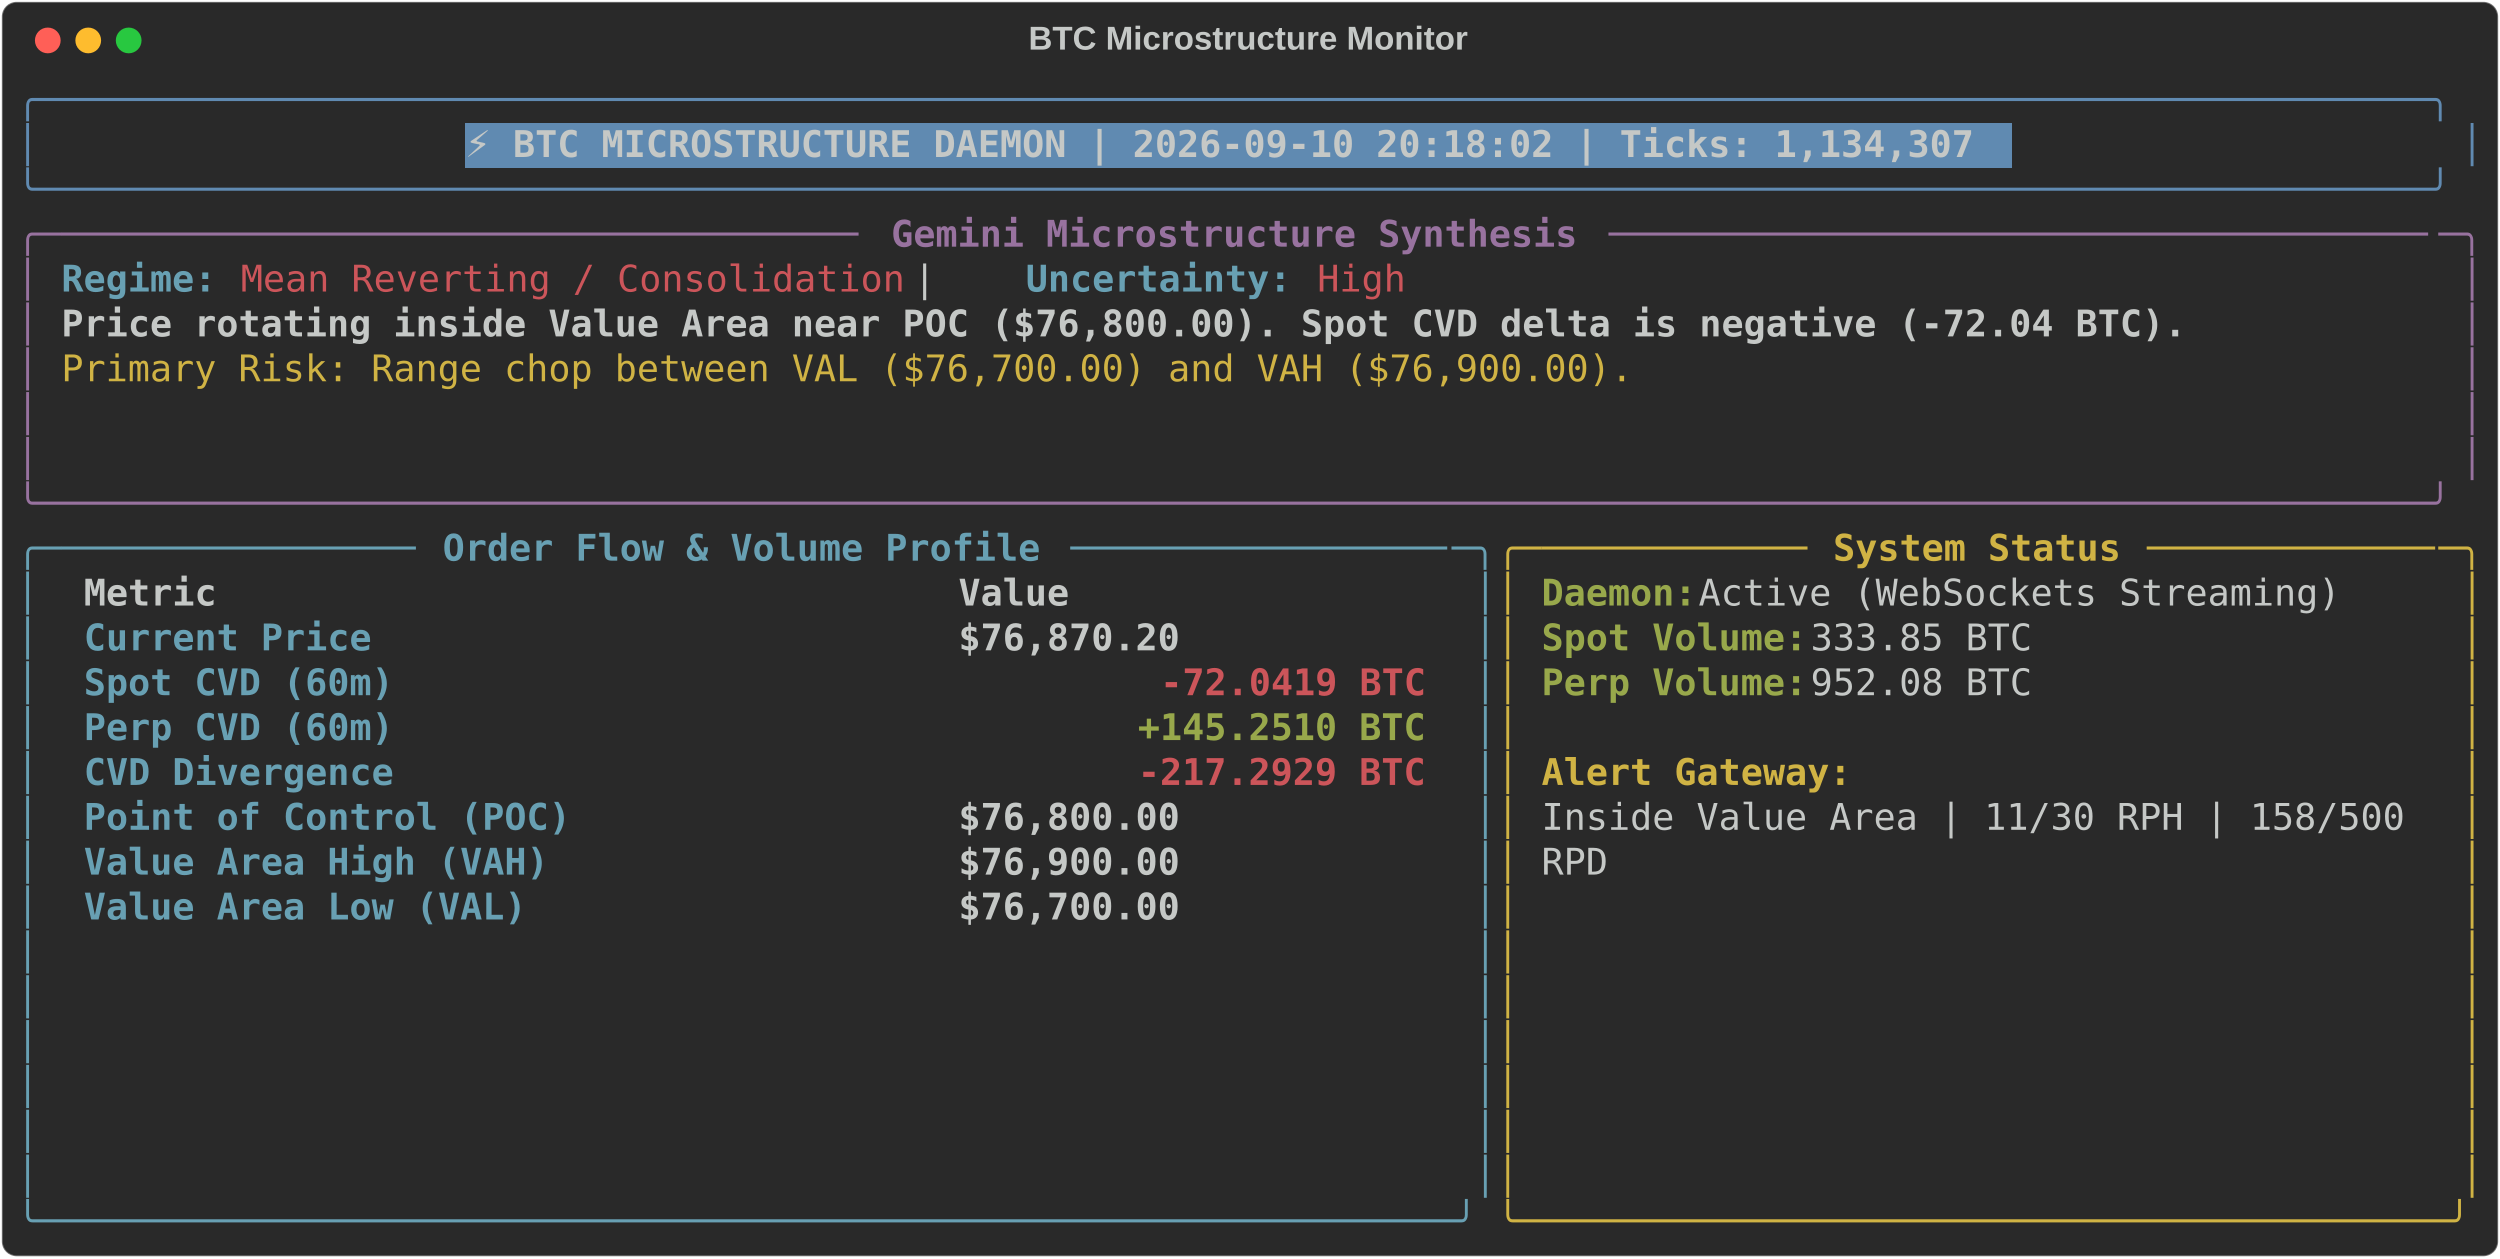
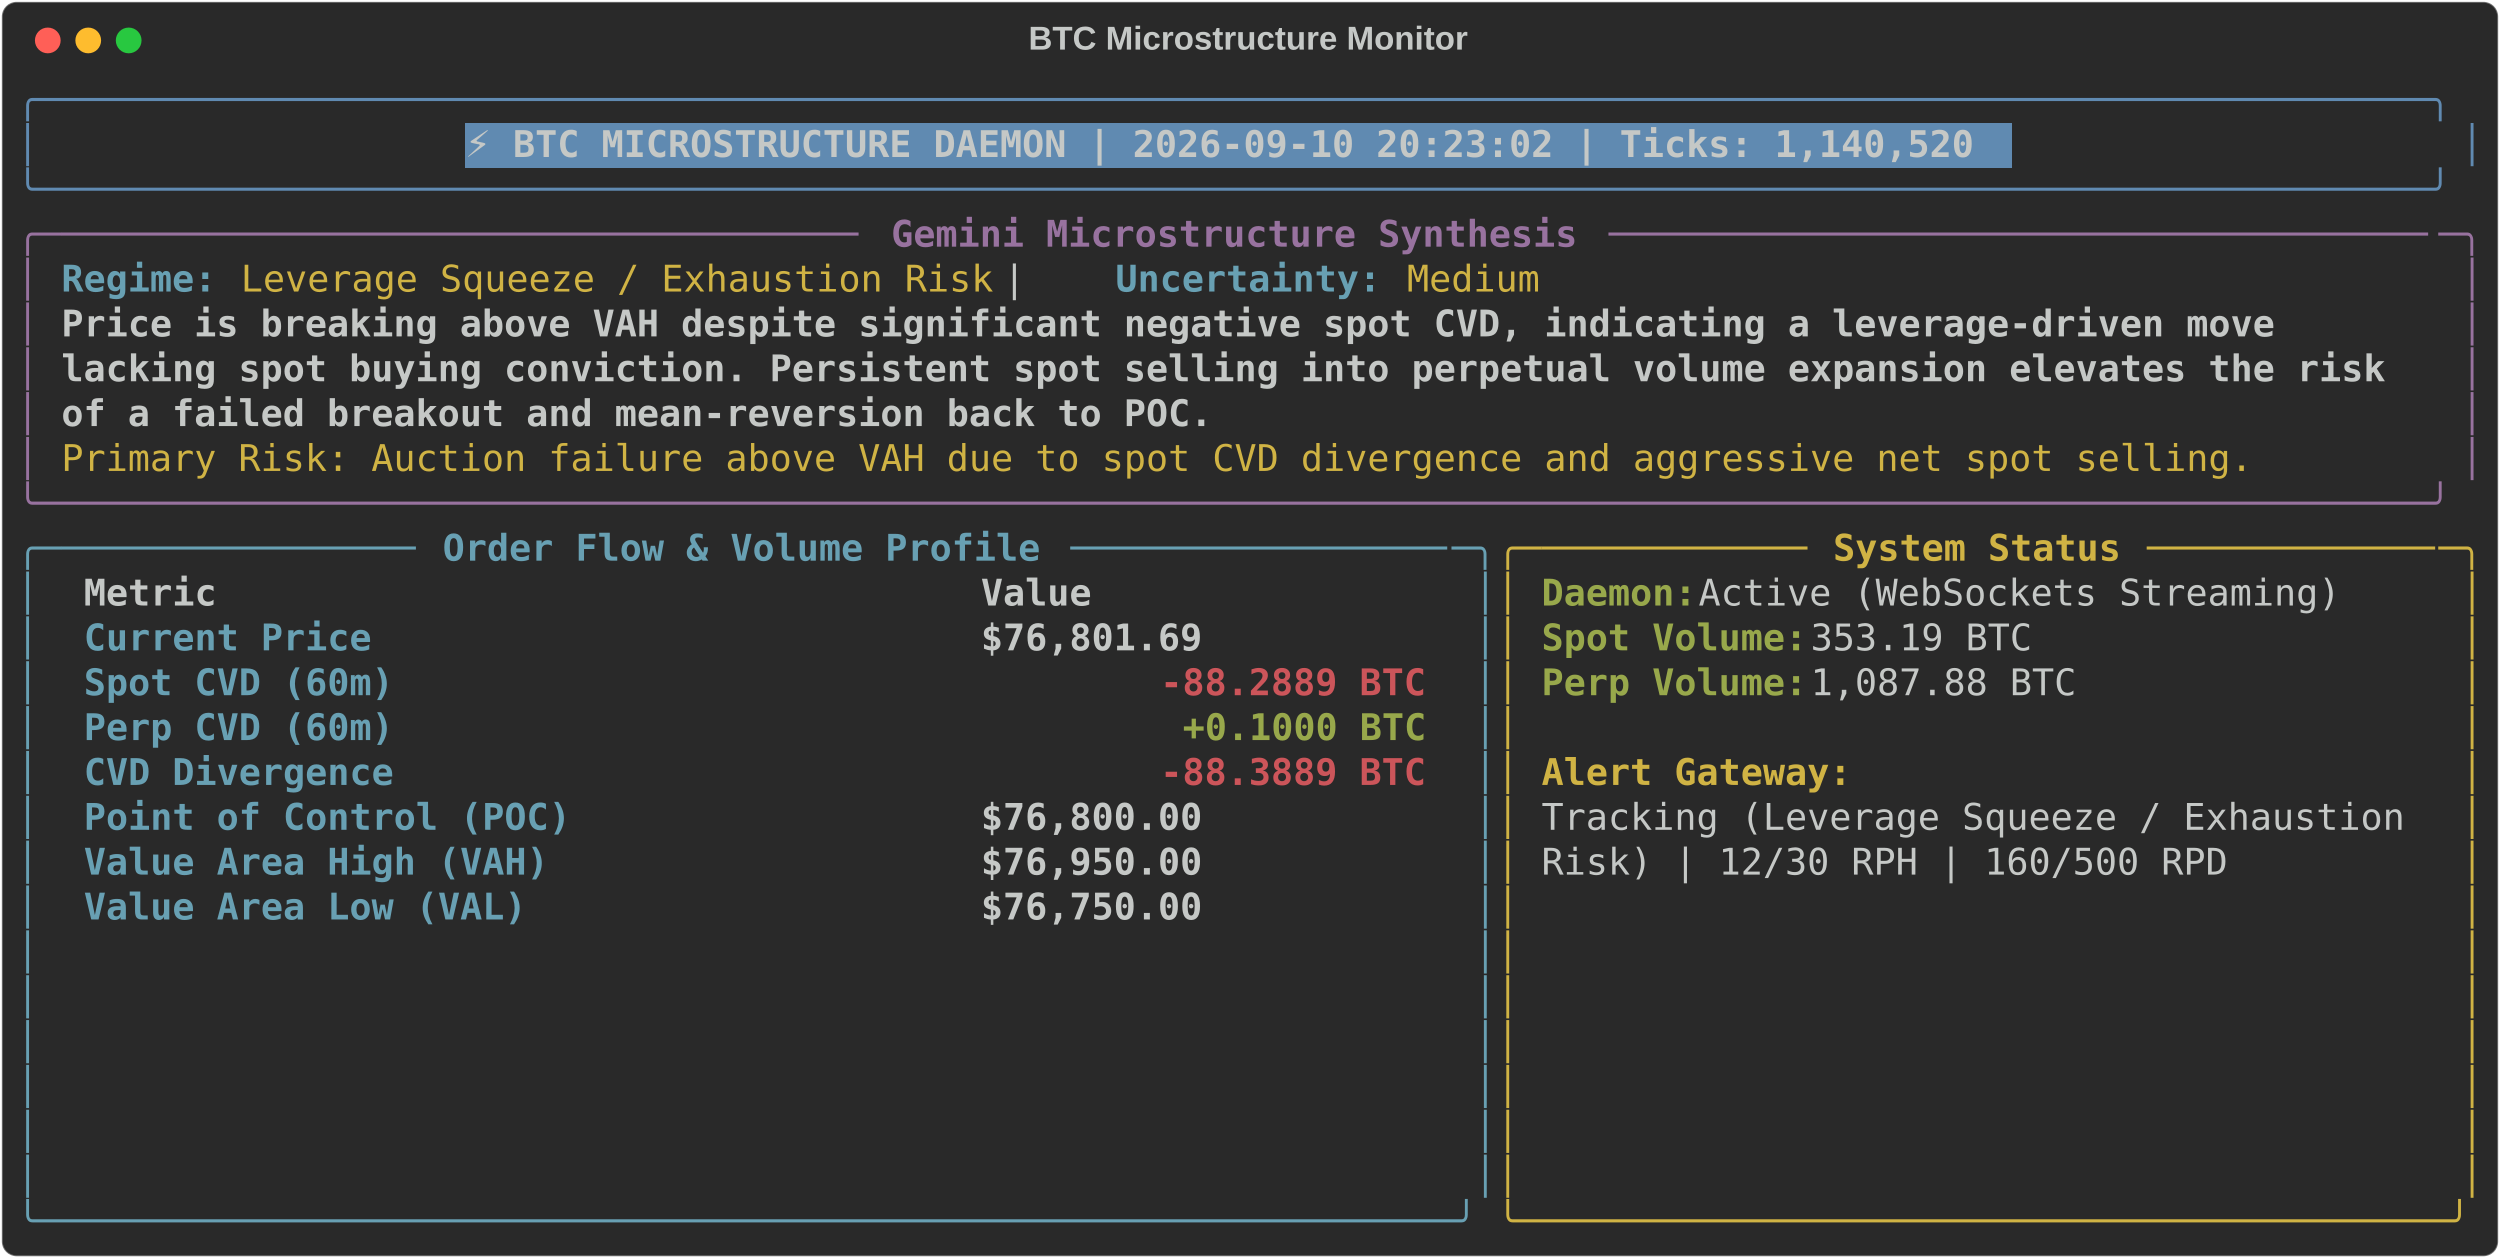
<svg xmlns="http://www.w3.org/2000/svg" class="rich-terminal" viewBox="0 0 1360 684.4">
  <style>

    @font-face {
        font-family: "Fira Code";
        src: local("FiraCode-Regular"),
                url("https://cdnjs.cloudflare.com/ajax/libs/firacode/6.2.0/woff2/FiraCode-Regular.woff2") format("woff2"),
                url("https://cdnjs.cloudflare.com/ajax/libs/firacode/6.2.0/woff/FiraCode-Regular.woff") format("woff");
        font-style: normal;
        font-weight: 400;
    }
    @font-face {
        font-family: "Fira Code";
        src: local("FiraCode-Bold"),
                url("https://cdnjs.cloudflare.com/ajax/libs/firacode/6.2.0/woff2/FiraCode-Bold.woff2") format("woff2"),
                url("https://cdnjs.cloudflare.com/ajax/libs/firacode/6.2.0/woff/FiraCode-Bold.woff") format("woff");
        font-style: bold;
        font-weight: 700;
    }

-     .terminal-2722975007-matrix {
+     .terminal-3452551538-matrix {
        font-family: Fira Code, monospace;
        font-size: 20px;
        line-height: 24.4px;
        font-variant-east-asian: full-width;
    }

-     .terminal-2722975007-title {
+     .terminal-3452551538-title {
        font-size: 18px;
        font-weight: bold;
        font-family: arial;
    }

-     .terminal-2722975007-r1 { fill: #608ab1 }
- .terminal-2722975007-r2 { fill: #c5c8c6 }
- .terminal-2722975007-r3 { fill: #c5c8c6;font-weight: bold }
- .terminal-2722975007-r4 { fill: #98729f }
- .terminal-2722975007-r5 { fill: #98729f;font-weight: bold }
- .terminal-2722975007-r6 { fill: #68a0b3;font-weight: bold }
- .terminal-2722975007-r7 { fill: #cc555a }
- .terminal-2722975007-r8 { fill: #d0b344 }
- .terminal-2722975007-r9 { fill: #68a0b3 }
- .terminal-2722975007-r10 { fill: #d0b344;font-weight: bold }
- .terminal-2722975007-r11 { fill: #98a84b;font-weight: bold }
- .terminal-2722975007-r12 { fill: #cc555a;font-weight: bold }
+     .terminal-3452551538-r1 { fill: #608ab1 }
+ .terminal-3452551538-r2 { fill: #c5c8c6 }
+ .terminal-3452551538-r3 { fill: #c5c8c6;font-weight: bold }
+ .terminal-3452551538-r4 { fill: #98729f }
+ .terminal-3452551538-r5 { fill: #98729f;font-weight: bold }
+ .terminal-3452551538-r6 { fill: #68a0b3;font-weight: bold }
+ .terminal-3452551538-r7 { fill: #d0b344 }
+ .terminal-3452551538-r8 { fill: #68a0b3 }
+ .terminal-3452551538-r9 { fill: #d0b344;font-weight: bold }
+ .terminal-3452551538-r10 { fill: #98a84b;font-weight: bold }
+ .terminal-3452551538-r11 { fill: #cc555a;font-weight: bold }
    </style>
  <defs>
-     <clipPath id="terminal-2722975007-clip-terminal">
+     <clipPath id="terminal-3452551538-clip-terminal">
      <rect x="0" y="0" width="1341.0" height="633.4" />
    </clipPath>
-     <clipPath id="terminal-2722975007-line-0">
+     <clipPath id="terminal-3452551538-line-0">
      <rect x="0" y="1.5" width="1342" height="24.65" />
    </clipPath>
-     <clipPath id="terminal-2722975007-line-1">
+     <clipPath id="terminal-3452551538-line-1">
      <rect x="0" y="25.9" width="1342" height="24.65" />
    </clipPath>
-     <clipPath id="terminal-2722975007-line-2">
+     <clipPath id="terminal-3452551538-line-2">
      <rect x="0" y="50.3" width="1342" height="24.65" />
    </clipPath>
-     <clipPath id="terminal-2722975007-line-3">
+     <clipPath id="terminal-3452551538-line-3">
      <rect x="0" y="74.7" width="1342" height="24.65" />
    </clipPath>
-     <clipPath id="terminal-2722975007-line-4">
+     <clipPath id="terminal-3452551538-line-4">
      <rect x="0" y="99.1" width="1342" height="24.65" />
    </clipPath>
-     <clipPath id="terminal-2722975007-line-5">
+     <clipPath id="terminal-3452551538-line-5">
      <rect x="0" y="123.5" width="1342" height="24.65" />
    </clipPath>
-     <clipPath id="terminal-2722975007-line-6">
+     <clipPath id="terminal-3452551538-line-6">
      <rect x="0" y="147.9" width="1342" height="24.65" />
    </clipPath>
-     <clipPath id="terminal-2722975007-line-7">
+     <clipPath id="terminal-3452551538-line-7">
      <rect x="0" y="172.3" width="1342" height="24.65" />
    </clipPath>
-     <clipPath id="terminal-2722975007-line-8">
+     <clipPath id="terminal-3452551538-line-8">
      <rect x="0" y="196.7" width="1342" height="24.65" />
    </clipPath>
-     <clipPath id="terminal-2722975007-line-9">
+     <clipPath id="terminal-3452551538-line-9">
      <rect x="0" y="221.1" width="1342" height="24.65" />
    </clipPath>
-     <clipPath id="terminal-2722975007-line-10">
+     <clipPath id="terminal-3452551538-line-10">
      <rect x="0" y="245.5" width="1342" height="24.65" />
    </clipPath>
-     <clipPath id="terminal-2722975007-line-11">
+     <clipPath id="terminal-3452551538-line-11">
      <rect x="0" y="269.9" width="1342" height="24.65" />
    </clipPath>
-     <clipPath id="terminal-2722975007-line-12">
+     <clipPath id="terminal-3452551538-line-12">
      <rect x="0" y="294.3" width="1342" height="24.65" />
    </clipPath>
-     <clipPath id="terminal-2722975007-line-13">
+     <clipPath id="terminal-3452551538-line-13">
      <rect x="0" y="318.7" width="1342" height="24.65" />
    </clipPath>
-     <clipPath id="terminal-2722975007-line-14">
+     <clipPath id="terminal-3452551538-line-14">
      <rect x="0" y="343.1" width="1342" height="24.65" />
    </clipPath>
-     <clipPath id="terminal-2722975007-line-15">
+     <clipPath id="terminal-3452551538-line-15">
      <rect x="0" y="367.5" width="1342" height="24.65" />
    </clipPath>
-     <clipPath id="terminal-2722975007-line-16">
+     <clipPath id="terminal-3452551538-line-16">
      <rect x="0" y="391.9" width="1342" height="24.65" />
    </clipPath>
-     <clipPath id="terminal-2722975007-line-17">
+     <clipPath id="terminal-3452551538-line-17">
      <rect x="0" y="416.3" width="1342" height="24.65" />
    </clipPath>
-     <clipPath id="terminal-2722975007-line-18">
+     <clipPath id="terminal-3452551538-line-18">
      <rect x="0" y="440.7" width="1342" height="24.65" />
    </clipPath>
-     <clipPath id="terminal-2722975007-line-19">
+     <clipPath id="terminal-3452551538-line-19">
      <rect x="0" y="465.1" width="1342" height="24.65" />
    </clipPath>
-     <clipPath id="terminal-2722975007-line-20">
+     <clipPath id="terminal-3452551538-line-20">
      <rect x="0" y="489.5" width="1342" height="24.65" />
    </clipPath>
-     <clipPath id="terminal-2722975007-line-21">
+     <clipPath id="terminal-3452551538-line-21">
      <rect x="0" y="513.9" width="1342" height="24.65" />
    </clipPath>
-     <clipPath id="terminal-2722975007-line-22">
+     <clipPath id="terminal-3452551538-line-22">
      <rect x="0" y="538.3" width="1342" height="24.65" />
    </clipPath>
-     <clipPath id="terminal-2722975007-line-23">
+     <clipPath id="terminal-3452551538-line-23">
      <rect x="0" y="562.7" width="1342" height="24.65" />
    </clipPath>
-     <clipPath id="terminal-2722975007-line-24">
+     <clipPath id="terminal-3452551538-line-24">
      <rect x="0" y="587.1" width="1342" height="24.65" />
    </clipPath>
  </defs>
  <rect fill="#292929" stroke="rgba(255,255,255,0.35)" stroke-width="1" x="1" y="1" width="1358" height="682.4" rx="8" />
-   <text class="terminal-2722975007-title" fill="#c5c8c6" text-anchor="middle" x="679" y="27">BTC Microstructure Monitor</text>
+   <text class="terminal-3452551538-title" fill="#c5c8c6" text-anchor="middle" x="679" y="27">BTC Microstructure Monitor</text>
  <g transform="translate(26,22)">
    <circle cx="0" cy="0" r="7" fill="#ff5f57" />
    <circle cx="22" cy="0" r="7" fill="#febc2e" />
    <circle cx="44" cy="0" r="7" fill="#28c840" />
  </g>
-   <g transform="translate(9, 41)" clip-path="url(#terminal-2722975007-clip-terminal)">
+   <g transform="translate(9, 41)" clip-path="url(#terminal-3452551538-clip-terminal)">
    <rect fill="#608ab1" x="244" y="25.9" width="841.8" height="24.65" shape-rendering="crispEdges" />
-     <g class="terminal-2722975007-matrix">
-       <text class="terminal-2722975007-r1" x="0" y="20" textLength="1342" clip-path="url(#terminal-2722975007-line-0)">╭────────────────────────────────────────────────────────────────────────────────────────────────────────────╮</text>
-       <text class="terminal-2722975007-r2" x="1342" y="20" textLength="12.2" clip-path="url(#terminal-2722975007-line-0)">
- </text>
-       <text class="terminal-2722975007-r1" x="0" y="44.4" textLength="12.2" clip-path="url(#terminal-2722975007-line-1)">│</text>
-       <text class="terminal-2722975007-r3" x="244" y="44.4" textLength="829.6" clip-path="url(#terminal-2722975007-line-1)">⚡ BTC MICROSTRUCTURE DAEMON | 2026-09-10 20:18:02 | Ticks: 1,134,307</text>
-       <text class="terminal-2722975007-r1" x="1329.8" y="44.4" textLength="12.2" clip-path="url(#terminal-2722975007-line-1)">│</text>
-       <text class="terminal-2722975007-r2" x="1342" y="44.4" textLength="12.2" clip-path="url(#terminal-2722975007-line-1)">
- </text>
-       <text class="terminal-2722975007-r1" x="0" y="68.8" textLength="1342" clip-path="url(#terminal-2722975007-line-2)">╰────────────────────────────────────────────────────────────────────────────────────────────────────────────╯</text>
-       <text class="terminal-2722975007-r2" x="1342" y="68.8" textLength="12.2" clip-path="url(#terminal-2722975007-line-2)">
- </text>
-       <text class="terminal-2722975007-r4" x="0" y="93.2" textLength="24.4" clip-path="url(#terminal-2722975007-line-3)">╭─</text>
-       <text class="terminal-2722975007-r4" x="24.4" y="93.2" textLength="439.2" clip-path="url(#terminal-2722975007-line-3)">────────────────────────────────────</text>
-       <text class="terminal-2722975007-r5" x="475.8" y="93.2" textLength="378.2" clip-path="url(#terminal-2722975007-line-3)">Gemini Microstructure Synthesis</text>
-       <text class="terminal-2722975007-r4" x="866.2" y="93.2" textLength="451.4" clip-path="url(#terminal-2722975007-line-3)">─────────────────────────────────────</text>
-       <text class="terminal-2722975007-r4" x="1317.6" y="93.2" textLength="24.4" clip-path="url(#terminal-2722975007-line-3)">─╮</text>
-       <text class="terminal-2722975007-r2" x="1342" y="93.2" textLength="12.2" clip-path="url(#terminal-2722975007-line-3)">
- </text>
-       <text class="terminal-2722975007-r4" x="0" y="117.6" textLength="12.2" clip-path="url(#terminal-2722975007-line-4)">│</text>
-       <text class="terminal-2722975007-r6" x="24.4" y="117.6" textLength="85.4" clip-path="url(#terminal-2722975007-line-4)">Regime:</text>
-       <text class="terminal-2722975007-r7" x="122" y="117.6" textLength="366" clip-path="url(#terminal-2722975007-line-4)">Mean Reverting / Consolidation</text>
-       <text class="terminal-2722975007-r2" x="488" y="117.6" textLength="61" clip-path="url(#terminal-2722975007-line-4)">  |  </text>
-       <text class="terminal-2722975007-r6" x="549" y="117.6" textLength="146.4" clip-path="url(#terminal-2722975007-line-4)">Uncertainty:</text>
-       <text class="terminal-2722975007-r7" x="707.6" y="117.6" textLength="48.8" clip-path="url(#terminal-2722975007-line-4)">High</text>
-       <text class="terminal-2722975007-r4" x="1329.8" y="117.6" textLength="12.2" clip-path="url(#terminal-2722975007-line-4)">│</text>
-       <text class="terminal-2722975007-r2" x="1342" y="117.6" textLength="12.2" clip-path="url(#terminal-2722975007-line-4)">
- </text>
-       <text class="terminal-2722975007-r4" x="0" y="142" textLength="12.2" clip-path="url(#terminal-2722975007-line-5)">│</text>
-       <text class="terminal-2722975007-r3" x="24.4" y="142" textLength="1171.2" clip-path="url(#terminal-2722975007-line-5)">Price rotating inside Value Area near POC ($76,800.00). Spot CVD delta is negative (-72.04 BTC).</text>
-       <text class="terminal-2722975007-r4" x="1329.8" y="142" textLength="12.2" clip-path="url(#terminal-2722975007-line-5)">│</text>
-       <text class="terminal-2722975007-r2" x="1342" y="142" textLength="12.2" clip-path="url(#terminal-2722975007-line-5)">
- </text>
-       <text class="terminal-2722975007-r4" x="0" y="166.4" textLength="12.2" clip-path="url(#terminal-2722975007-line-6)">│</text>
-       <text class="terminal-2722975007-r8" x="24.4" y="166.4" textLength="866.2" clip-path="url(#terminal-2722975007-line-6)">Primary Risk: Range chop between VAL ($76,700.00) and VAH ($76,900.00).</text>
-       <text class="terminal-2722975007-r4" x="1329.8" y="166.4" textLength="12.2" clip-path="url(#terminal-2722975007-line-6)">│</text>
-       <text class="terminal-2722975007-r2" x="1342" y="166.4" textLength="12.2" clip-path="url(#terminal-2722975007-line-6)">
- </text>
-       <text class="terminal-2722975007-r4" x="0" y="190.8" textLength="12.2" clip-path="url(#terminal-2722975007-line-7)">│</text>
-       <text class="terminal-2722975007-r4" x="1329.8" y="190.8" textLength="12.2" clip-path="url(#terminal-2722975007-line-7)">│</text>
-       <text class="terminal-2722975007-r2" x="1342" y="190.8" textLength="12.2" clip-path="url(#terminal-2722975007-line-7)">
- </text>
-       <text class="terminal-2722975007-r4" x="0" y="215.2" textLength="12.2" clip-path="url(#terminal-2722975007-line-8)">│</text>
-       <text class="terminal-2722975007-r4" x="1329.8" y="215.2" textLength="12.2" clip-path="url(#terminal-2722975007-line-8)">│</text>
-       <text class="terminal-2722975007-r2" x="1342" y="215.2" textLength="12.2" clip-path="url(#terminal-2722975007-line-8)">
- </text>
-       <text class="terminal-2722975007-r4" x="0" y="239.6" textLength="1342" clip-path="url(#terminal-2722975007-line-9)">╰────────────────────────────────────────────────────────────────────────────────────────────────────────────╯</text>
-       <text class="terminal-2722975007-r2" x="1342" y="239.6" textLength="12.2" clip-path="url(#terminal-2722975007-line-9)">
- </text>
-       <text class="terminal-2722975007-r9" x="0" y="264" textLength="24.4" clip-path="url(#terminal-2722975007-line-10)">╭─</text>
-       <text class="terminal-2722975007-r9" x="24.4" y="264" textLength="195.2" clip-path="url(#terminal-2722975007-line-10)">────────────────</text>
-       <text class="terminal-2722975007-r6" x="231.8" y="264" textLength="329.4" clip-path="url(#terminal-2722975007-line-10)">Order Flow &amp; Volume Profile</text>
-       <text class="terminal-2722975007-r9" x="573.4" y="264" textLength="207.4" clip-path="url(#terminal-2722975007-line-10)">─────────────────</text>
-       <text class="terminal-2722975007-r9" x="780.8" y="264" textLength="24.4" clip-path="url(#terminal-2722975007-line-10)">─╮</text>
-       <text class="terminal-2722975007-r8" x="805.2" y="264" textLength="24.4" clip-path="url(#terminal-2722975007-line-10)">╭─</text>
-       <text class="terminal-2722975007-r8" x="829.6" y="264" textLength="146.4" clip-path="url(#terminal-2722975007-line-10)">────────────</text>
-       <text class="terminal-2722975007-r10" x="988.2" y="264" textLength="158.6" clip-path="url(#terminal-2722975007-line-10)">System Status</text>
-       <text class="terminal-2722975007-r8" x="1159" y="264" textLength="158.6" clip-path="url(#terminal-2722975007-line-10)">─────────────</text>
-       <text class="terminal-2722975007-r8" x="1317.6" y="264" textLength="24.4" clip-path="url(#terminal-2722975007-line-10)">─╮</text>
-       <text class="terminal-2722975007-r2" x="1342" y="264" textLength="12.2" clip-path="url(#terminal-2722975007-line-10)">
- </text>
-       <text class="terminal-2722975007-r9" x="0" y="288.4" textLength="12.2" clip-path="url(#terminal-2722975007-line-11)">│</text>
-       <text class="terminal-2722975007-r3" x="36.6" y="288.4" textLength="451.4" clip-path="url(#terminal-2722975007-line-11)">Metric                               </text>
-       <text class="terminal-2722975007-r3" x="512.4" y="288.4" textLength="256.2" clip-path="url(#terminal-2722975007-line-11)">                Value</text>
-       <text class="terminal-2722975007-r9" x="793" y="288.4" textLength="12.2" clip-path="url(#terminal-2722975007-line-11)">│</text>
-       <text class="terminal-2722975007-r8" x="805.2" y="288.4" textLength="12.2" clip-path="url(#terminal-2722975007-line-11)">│</text>
-       <text class="terminal-2722975007-r11" x="829.6" y="288.4" textLength="85.4" clip-path="url(#terminal-2722975007-line-11)">Daemon:</text>
-       <text class="terminal-2722975007-r2" x="915" y="288.4" textLength="366" clip-path="url(#terminal-2722975007-line-11)"> Active (WebSockets Streaming)</text>
-       <text class="terminal-2722975007-r8" x="1329.8" y="288.4" textLength="12.2" clip-path="url(#terminal-2722975007-line-11)">│</text>
-       <text class="terminal-2722975007-r2" x="1342" y="288.4" textLength="12.2" clip-path="url(#terminal-2722975007-line-11)">
- </text>
-       <text class="terminal-2722975007-r9" x="0" y="312.8" textLength="12.2" clip-path="url(#terminal-2722975007-line-12)">│</text>
-       <text class="terminal-2722975007-r6" x="36.6" y="312.8" textLength="451.4" clip-path="url(#terminal-2722975007-line-12)">Current Price                        </text>
-       <text class="terminal-2722975007-r3" x="512.4" y="312.8" textLength="256.2" clip-path="url(#terminal-2722975007-line-12)">           $76,870.20</text>
-       <text class="terminal-2722975007-r9" x="793" y="312.8" textLength="12.2" clip-path="url(#terminal-2722975007-line-12)">│</text>
-       <text class="terminal-2722975007-r8" x="805.2" y="312.8" textLength="12.2" clip-path="url(#terminal-2722975007-line-12)">│</text>
-       <text class="terminal-2722975007-r11" x="829.6" y="312.8" textLength="146.4" clip-path="url(#terminal-2722975007-line-12)">Spot Volume:</text>
-       <text class="terminal-2722975007-r2" x="976" y="312.8" textLength="134.2" clip-path="url(#terminal-2722975007-line-12)"> 333.85 BTC</text>
-       <text class="terminal-2722975007-r8" x="1329.8" y="312.8" textLength="12.2" clip-path="url(#terminal-2722975007-line-12)">│</text>
-       <text class="terminal-2722975007-r2" x="1342" y="312.8" textLength="12.2" clip-path="url(#terminal-2722975007-line-12)">
- </text>
-       <text class="terminal-2722975007-r9" x="0" y="337.2" textLength="12.2" clip-path="url(#terminal-2722975007-line-13)">│</text>
-       <text class="terminal-2722975007-r6" x="36.6" y="337.2" textLength="451.4" clip-path="url(#terminal-2722975007-line-13)">Spot CVD (60m)                       </text>
-       <text class="terminal-2722975007-r12" x="622.2" y="337.2" textLength="146.4" clip-path="url(#terminal-2722975007-line-13)">-72.0419 BTC</text>
-       <text class="terminal-2722975007-r9" x="793" y="337.2" textLength="12.2" clip-path="url(#terminal-2722975007-line-13)">│</text>
-       <text class="terminal-2722975007-r8" x="805.2" y="337.2" textLength="12.2" clip-path="url(#terminal-2722975007-line-13)">│</text>
-       <text class="terminal-2722975007-r11" x="829.6" y="337.2" textLength="146.4" clip-path="url(#terminal-2722975007-line-13)">Perp Volume:</text>
-       <text class="terminal-2722975007-r2" x="976" y="337.2" textLength="134.2" clip-path="url(#terminal-2722975007-line-13)"> 952.08 BTC</text>
-       <text class="terminal-2722975007-r8" x="1329.8" y="337.2" textLength="12.2" clip-path="url(#terminal-2722975007-line-13)">│</text>
-       <text class="terminal-2722975007-r2" x="1342" y="337.2" textLength="12.2" clip-path="url(#terminal-2722975007-line-13)">
- </text>
-       <text class="terminal-2722975007-r9" x="0" y="361.6" textLength="12.2" clip-path="url(#terminal-2722975007-line-14)">│</text>
-       <text class="terminal-2722975007-r6" x="36.6" y="361.6" textLength="451.4" clip-path="url(#terminal-2722975007-line-14)">Perp CVD (60m)                       </text>
-       <text class="terminal-2722975007-r11" x="610" y="361.6" textLength="158.6" clip-path="url(#terminal-2722975007-line-14)">+145.2510 BTC</text>
-       <text class="terminal-2722975007-r9" x="793" y="361.6" textLength="12.2" clip-path="url(#terminal-2722975007-line-14)">│</text>
-       <text class="terminal-2722975007-r8" x="805.2" y="361.6" textLength="12.2" clip-path="url(#terminal-2722975007-line-14)">│</text>
-       <text class="terminal-2722975007-r8" x="1329.8" y="361.6" textLength="12.2" clip-path="url(#terminal-2722975007-line-14)">│</text>
-       <text class="terminal-2722975007-r2" x="1342" y="361.6" textLength="12.2" clip-path="url(#terminal-2722975007-line-14)">
- </text>
-       <text class="terminal-2722975007-r9" x="0" y="386" textLength="12.2" clip-path="url(#terminal-2722975007-line-15)">│</text>
-       <text class="terminal-2722975007-r6" x="36.6" y="386" textLength="451.4" clip-path="url(#terminal-2722975007-line-15)">CVD Divergence                       </text>
-       <text class="terminal-2722975007-r12" x="610" y="386" textLength="158.6" clip-path="url(#terminal-2722975007-line-15)">-217.2929 BTC</text>
-       <text class="terminal-2722975007-r9" x="793" y="386" textLength="12.2" clip-path="url(#terminal-2722975007-line-15)">│</text>
-       <text class="terminal-2722975007-r8" x="805.2" y="386" textLength="12.2" clip-path="url(#terminal-2722975007-line-15)">│</text>
-       <text class="terminal-2722975007-r10" x="829.6" y="386" textLength="170.8" clip-path="url(#terminal-2722975007-line-15)">Alert Gateway:</text>
-       <text class="terminal-2722975007-r8" x="1329.8" y="386" textLength="12.2" clip-path="url(#terminal-2722975007-line-15)">│</text>
-       <text class="terminal-2722975007-r2" x="1342" y="386" textLength="12.2" clip-path="url(#terminal-2722975007-line-15)">
- </text>
-       <text class="terminal-2722975007-r9" x="0" y="410.4" textLength="12.2" clip-path="url(#terminal-2722975007-line-16)">│</text>
-       <text class="terminal-2722975007-r6" x="36.6" y="410.4" textLength="451.4" clip-path="url(#terminal-2722975007-line-16)">Point of Control (POC)               </text>
-       <text class="terminal-2722975007-r3" x="512.4" y="410.4" textLength="256.2" clip-path="url(#terminal-2722975007-line-16)">           $76,800.00</text>
-       <text class="terminal-2722975007-r9" x="793" y="410.4" textLength="12.2" clip-path="url(#terminal-2722975007-line-16)">│</text>
-       <text class="terminal-2722975007-r8" x="805.2" y="410.4" textLength="12.2" clip-path="url(#terminal-2722975007-line-16)">│</text>
-       <text class="terminal-2722975007-r2" x="829.6" y="410.4" textLength="488" clip-path="url(#terminal-2722975007-line-16)">Inside Value Area | 11/30 RPH | 158/500 </text>
-       <text class="terminal-2722975007-r8" x="1329.8" y="410.4" textLength="12.2" clip-path="url(#terminal-2722975007-line-16)">│</text>
-       <text class="terminal-2722975007-r2" x="1342" y="410.4" textLength="12.2" clip-path="url(#terminal-2722975007-line-16)">
- </text>
-       <text class="terminal-2722975007-r9" x="0" y="434.8" textLength="12.2" clip-path="url(#terminal-2722975007-line-17)">│</text>
-       <text class="terminal-2722975007-r6" x="36.6" y="434.8" textLength="451.4" clip-path="url(#terminal-2722975007-line-17)">Value Area High (VAH)                </text>
-       <text class="terminal-2722975007-r3" x="512.4" y="434.8" textLength="256.2" clip-path="url(#terminal-2722975007-line-17)">           $76,900.00</text>
-       <text class="terminal-2722975007-r9" x="793" y="434.8" textLength="12.2" clip-path="url(#terminal-2722975007-line-17)">│</text>
-       <text class="terminal-2722975007-r8" x="805.2" y="434.8" textLength="12.2" clip-path="url(#terminal-2722975007-line-17)">│</text>
-       <text class="terminal-2722975007-r2" x="829.6" y="434.8" textLength="36.6" clip-path="url(#terminal-2722975007-line-17)">RPD</text>
-       <text class="terminal-2722975007-r8" x="1329.8" y="434.8" textLength="12.2" clip-path="url(#terminal-2722975007-line-17)">│</text>
-       <text class="terminal-2722975007-r2" x="1342" y="434.8" textLength="12.2" clip-path="url(#terminal-2722975007-line-17)">
- </text>
-       <text class="terminal-2722975007-r9" x="0" y="459.2" textLength="12.2" clip-path="url(#terminal-2722975007-line-18)">│</text>
-       <text class="terminal-2722975007-r6" x="36.6" y="459.2" textLength="451.4" clip-path="url(#terminal-2722975007-line-18)">Value Area Low (VAL)                 </text>
-       <text class="terminal-2722975007-r3" x="512.4" y="459.2" textLength="256.2" clip-path="url(#terminal-2722975007-line-18)">           $76,700.00</text>
-       <text class="terminal-2722975007-r9" x="793" y="459.2" textLength="12.2" clip-path="url(#terminal-2722975007-line-18)">│</text>
-       <text class="terminal-2722975007-r8" x="805.2" y="459.2" textLength="12.2" clip-path="url(#terminal-2722975007-line-18)">│</text>
-       <text class="terminal-2722975007-r8" x="1329.8" y="459.2" textLength="12.2" clip-path="url(#terminal-2722975007-line-18)">│</text>
-       <text class="terminal-2722975007-r2" x="1342" y="459.2" textLength="12.2" clip-path="url(#terminal-2722975007-line-18)">
- </text>
-       <text class="terminal-2722975007-r9" x="0" y="483.6" textLength="12.2" clip-path="url(#terminal-2722975007-line-19)">│</text>
-       <text class="terminal-2722975007-r9" x="793" y="483.6" textLength="12.2" clip-path="url(#terminal-2722975007-line-19)">│</text>
-       <text class="terminal-2722975007-r8" x="805.2" y="483.6" textLength="12.2" clip-path="url(#terminal-2722975007-line-19)">│</text>
-       <text class="terminal-2722975007-r8" x="1329.8" y="483.6" textLength="12.2" clip-path="url(#terminal-2722975007-line-19)">│</text>
-       <text class="terminal-2722975007-r2" x="1342" y="483.6" textLength="12.2" clip-path="url(#terminal-2722975007-line-19)">
- </text>
-       <text class="terminal-2722975007-r9" x="0" y="508" textLength="12.2" clip-path="url(#terminal-2722975007-line-20)">│</text>
-       <text class="terminal-2722975007-r9" x="793" y="508" textLength="12.2" clip-path="url(#terminal-2722975007-line-20)">│</text>
-       <text class="terminal-2722975007-r8" x="805.2" y="508" textLength="12.2" clip-path="url(#terminal-2722975007-line-20)">│</text>
-       <text class="terminal-2722975007-r8" x="1329.8" y="508" textLength="12.2" clip-path="url(#terminal-2722975007-line-20)">│</text>
-       <text class="terminal-2722975007-r2" x="1342" y="508" textLength="12.2" clip-path="url(#terminal-2722975007-line-20)">
- </text>
-       <text class="terminal-2722975007-r9" x="0" y="532.4" textLength="12.2" clip-path="url(#terminal-2722975007-line-21)">│</text>
-       <text class="terminal-2722975007-r9" x="793" y="532.4" textLength="12.2" clip-path="url(#terminal-2722975007-line-21)">│</text>
-       <text class="terminal-2722975007-r8" x="805.2" y="532.4" textLength="12.2" clip-path="url(#terminal-2722975007-line-21)">│</text>
-       <text class="terminal-2722975007-r8" x="1329.8" y="532.4" textLength="12.2" clip-path="url(#terminal-2722975007-line-21)">│</text>
-       <text class="terminal-2722975007-r2" x="1342" y="532.4" textLength="12.2" clip-path="url(#terminal-2722975007-line-21)">
- </text>
-       <text class="terminal-2722975007-r9" x="0" y="556.8" textLength="12.2" clip-path="url(#terminal-2722975007-line-22)">│</text>
-       <text class="terminal-2722975007-r9" x="793" y="556.8" textLength="12.2" clip-path="url(#terminal-2722975007-line-22)">│</text>
-       <text class="terminal-2722975007-r8" x="805.2" y="556.8" textLength="12.2" clip-path="url(#terminal-2722975007-line-22)">│</text>
-       <text class="terminal-2722975007-r8" x="1329.8" y="556.8" textLength="12.2" clip-path="url(#terminal-2722975007-line-22)">│</text>
-       <text class="terminal-2722975007-r2" x="1342" y="556.8" textLength="12.2" clip-path="url(#terminal-2722975007-line-22)">
- </text>
-       <text class="terminal-2722975007-r9" x="0" y="581.2" textLength="12.2" clip-path="url(#terminal-2722975007-line-23)">│</text>
-       <text class="terminal-2722975007-r9" x="793" y="581.2" textLength="12.2" clip-path="url(#terminal-2722975007-line-23)">│</text>
-       <text class="terminal-2722975007-r8" x="805.2" y="581.2" textLength="12.2" clip-path="url(#terminal-2722975007-line-23)">│</text>
-       <text class="terminal-2722975007-r8" x="1329.8" y="581.2" textLength="12.2" clip-path="url(#terminal-2722975007-line-23)">│</text>
-       <text class="terminal-2722975007-r2" x="1342" y="581.2" textLength="12.2" clip-path="url(#terminal-2722975007-line-23)">
- </text>
-       <text class="terminal-2722975007-r9" x="0" y="605.6" textLength="12.2" clip-path="url(#terminal-2722975007-line-24)">│</text>
-       <text class="terminal-2722975007-r9" x="793" y="605.6" textLength="12.2" clip-path="url(#terminal-2722975007-line-24)">│</text>
-       <text class="terminal-2722975007-r8" x="805.2" y="605.6" textLength="12.2" clip-path="url(#terminal-2722975007-line-24)">│</text>
-       <text class="terminal-2722975007-r8" x="1329.8" y="605.6" textLength="12.2" clip-path="url(#terminal-2722975007-line-24)">│</text>
-       <text class="terminal-2722975007-r2" x="1342" y="605.6" textLength="12.2" clip-path="url(#terminal-2722975007-line-24)">
- </text>
-       <text class="terminal-2722975007-r9" x="0" y="630" textLength="805.2" clip-path="url(#terminal-2722975007-line-25)">╰────────────────────────────────────────────────────────────────╯</text>
-       <text class="terminal-2722975007-r8" x="805.2" y="630" textLength="536.8" clip-path="url(#terminal-2722975007-line-25)">╰──────────────────────────────────────────╯</text>
-       <text class="terminal-2722975007-r2" x="1342" y="630" textLength="12.2" clip-path="url(#terminal-2722975007-line-25)">
+     <g class="terminal-3452551538-matrix">
+       <text class="terminal-3452551538-r1" x="0" y="20" textLength="1342" clip-path="url(#terminal-3452551538-line-0)">╭────────────────────────────────────────────────────────────────────────────────────────────────────────────╮</text>
+       <text class="terminal-3452551538-r2" x="1342" y="20" textLength="12.2" clip-path="url(#terminal-3452551538-line-0)">
+ </text>
+       <text class="terminal-3452551538-r1" x="0" y="44.4" textLength="12.2" clip-path="url(#terminal-3452551538-line-1)">│</text>
+       <text class="terminal-3452551538-r3" x="244" y="44.4" textLength="829.6" clip-path="url(#terminal-3452551538-line-1)">⚡ BTC MICROSTRUCTURE DAEMON | 2026-09-10 20:23:02 | Ticks: 1,140,520</text>
+       <text class="terminal-3452551538-r1" x="1329.8" y="44.4" textLength="12.2" clip-path="url(#terminal-3452551538-line-1)">│</text>
+       <text class="terminal-3452551538-r2" x="1342" y="44.4" textLength="12.2" clip-path="url(#terminal-3452551538-line-1)">
+ </text>
+       <text class="terminal-3452551538-r1" x="0" y="68.8" textLength="1342" clip-path="url(#terminal-3452551538-line-2)">╰────────────────────────────────────────────────────────────────────────────────────────────────────────────╯</text>
+       <text class="terminal-3452551538-r2" x="1342" y="68.8" textLength="12.2" clip-path="url(#terminal-3452551538-line-2)">
+ </text>
+       <text class="terminal-3452551538-r4" x="0" y="93.2" textLength="24.4" clip-path="url(#terminal-3452551538-line-3)">╭─</text>
+       <text class="terminal-3452551538-r4" x="24.4" y="93.2" textLength="439.2" clip-path="url(#terminal-3452551538-line-3)">────────────────────────────────────</text>
+       <text class="terminal-3452551538-r5" x="475.8" y="93.2" textLength="378.2" clip-path="url(#terminal-3452551538-line-3)">Gemini Microstructure Synthesis</text>
+       <text class="terminal-3452551538-r4" x="866.2" y="93.2" textLength="451.4" clip-path="url(#terminal-3452551538-line-3)">─────────────────────────────────────</text>
+       <text class="terminal-3452551538-r4" x="1317.6" y="93.2" textLength="24.4" clip-path="url(#terminal-3452551538-line-3)">─╮</text>
+       <text class="terminal-3452551538-r2" x="1342" y="93.2" textLength="12.2" clip-path="url(#terminal-3452551538-line-3)">
+ </text>
+       <text class="terminal-3452551538-r4" x="0" y="117.6" textLength="12.2" clip-path="url(#terminal-3452551538-line-4)">│</text>
+       <text class="terminal-3452551538-r6" x="24.4" y="117.6" textLength="85.4" clip-path="url(#terminal-3452551538-line-4)">Regime:</text>
+       <text class="terminal-3452551538-r7" x="122" y="117.6" textLength="414.8" clip-path="url(#terminal-3452551538-line-4)">Leverage Squeeze / Exhaustion Risk</text>
+       <text class="terminal-3452551538-r2" x="536.8" y="117.6" textLength="61" clip-path="url(#terminal-3452551538-line-4)">  |  </text>
+       <text class="terminal-3452551538-r6" x="597.8" y="117.6" textLength="146.4" clip-path="url(#terminal-3452551538-line-4)">Uncertainty:</text>
+       <text class="terminal-3452551538-r7" x="756.4" y="117.6" textLength="73.2" clip-path="url(#terminal-3452551538-line-4)">Medium</text>
+       <text class="terminal-3452551538-r4" x="1329.8" y="117.6" textLength="12.2" clip-path="url(#terminal-3452551538-line-4)">│</text>
+       <text class="terminal-3452551538-r2" x="1342" y="117.6" textLength="12.2" clip-path="url(#terminal-3452551538-line-4)">
+ </text>
+       <text class="terminal-3452551538-r4" x="0" y="142" textLength="12.2" clip-path="url(#terminal-3452551538-line-5)">│</text>
+       <text class="terminal-3452551538-r3" x="24.4" y="142" textLength="1232.2" clip-path="url(#terminal-3452551538-line-5)">Price is breaking above VAH despite significant negative spot CVD, indicating a leverage-driven move </text>
+       <text class="terminal-3452551538-r4" x="1329.8" y="142" textLength="12.2" clip-path="url(#terminal-3452551538-line-5)">│</text>
+       <text class="terminal-3452551538-r2" x="1342" y="142" textLength="12.2" clip-path="url(#terminal-3452551538-line-5)">
+ </text>
+       <text class="terminal-3452551538-r4" x="0" y="166.4" textLength="12.2" clip-path="url(#terminal-3452551538-line-6)">│</text>
+       <text class="terminal-3452551538-r3" x="24.4" y="166.4" textLength="1293.2" clip-path="url(#terminal-3452551538-line-6)">lacking spot buying conviction. Persistent spot selling into perpetual volume expansion elevates the risk </text>
+       <text class="terminal-3452551538-r4" x="1329.8" y="166.4" textLength="12.2" clip-path="url(#terminal-3452551538-line-6)">│</text>
+       <text class="terminal-3452551538-r2" x="1342" y="166.4" textLength="12.2" clip-path="url(#terminal-3452551538-line-6)">
+ </text>
+       <text class="terminal-3452551538-r4" x="0" y="190.8" textLength="12.2" clip-path="url(#terminal-3452551538-line-7)">│</text>
+       <text class="terminal-3452551538-r3" x="24.4" y="190.8" textLength="634.4" clip-path="url(#terminal-3452551538-line-7)">of a failed breakout and mean-reversion back to POC.</text>
+       <text class="terminal-3452551538-r4" x="1329.8" y="190.8" textLength="12.2" clip-path="url(#terminal-3452551538-line-7)">│</text>
+       <text class="terminal-3452551538-r2" x="1342" y="190.8" textLength="12.2" clip-path="url(#terminal-3452551538-line-7)">
+ </text>
+       <text class="terminal-3452551538-r4" x="0" y="215.2" textLength="12.2" clip-path="url(#terminal-3452551538-line-8)">│</text>
+       <text class="terminal-3452551538-r7" x="24.4" y="215.2" textLength="1207.8" clip-path="url(#terminal-3452551538-line-8)">Primary Risk: Auction failure above VAH due to spot CVD divergence and aggressive net spot selling.</text>
+       <text class="terminal-3452551538-r4" x="1329.8" y="215.2" textLength="12.2" clip-path="url(#terminal-3452551538-line-8)">│</text>
+       <text class="terminal-3452551538-r2" x="1342" y="215.2" textLength="12.2" clip-path="url(#terminal-3452551538-line-8)">
+ </text>
+       <text class="terminal-3452551538-r4" x="0" y="239.6" textLength="1342" clip-path="url(#terminal-3452551538-line-9)">╰────────────────────────────────────────────────────────────────────────────────────────────────────────────╯</text>
+       <text class="terminal-3452551538-r2" x="1342" y="239.6" textLength="12.2" clip-path="url(#terminal-3452551538-line-9)">
+ </text>
+       <text class="terminal-3452551538-r8" x="0" y="264" textLength="24.4" clip-path="url(#terminal-3452551538-line-10)">╭─</text>
+       <text class="terminal-3452551538-r8" x="24.4" y="264" textLength="195.2" clip-path="url(#terminal-3452551538-line-10)">────────────────</text>
+       <text class="terminal-3452551538-r6" x="231.8" y="264" textLength="329.4" clip-path="url(#terminal-3452551538-line-10)">Order Flow &amp; Volume Profile</text>
+       <text class="terminal-3452551538-r8" x="573.4" y="264" textLength="207.4" clip-path="url(#terminal-3452551538-line-10)">─────────────────</text>
+       <text class="terminal-3452551538-r8" x="780.8" y="264" textLength="24.4" clip-path="url(#terminal-3452551538-line-10)">─╮</text>
+       <text class="terminal-3452551538-r7" x="805.2" y="264" textLength="24.4" clip-path="url(#terminal-3452551538-line-10)">╭─</text>
+       <text class="terminal-3452551538-r7" x="829.6" y="264" textLength="146.4" clip-path="url(#terminal-3452551538-line-10)">────────────</text>
+       <text class="terminal-3452551538-r9" x="988.2" y="264" textLength="158.6" clip-path="url(#terminal-3452551538-line-10)">System Status</text>
+       <text class="terminal-3452551538-r7" x="1159" y="264" textLength="158.6" clip-path="url(#terminal-3452551538-line-10)">─────────────</text>
+       <text class="terminal-3452551538-r7" x="1317.6" y="264" textLength="24.4" clip-path="url(#terminal-3452551538-line-10)">─╮</text>
+       <text class="terminal-3452551538-r2" x="1342" y="264" textLength="12.2" clip-path="url(#terminal-3452551538-line-10)">
+ </text>
+       <text class="terminal-3452551538-r8" x="0" y="288.4" textLength="12.2" clip-path="url(#terminal-3452551538-line-11)">│</text>
+       <text class="terminal-3452551538-r3" x="36.6" y="288.4" textLength="463.6" clip-path="url(#terminal-3452551538-line-11)">Metric                                </text>
+       <text class="terminal-3452551538-r3" x="524.6" y="288.4" textLength="244" clip-path="url(#terminal-3452551538-line-11)">               Value</text>
+       <text class="terminal-3452551538-r8" x="793" y="288.4" textLength="12.2" clip-path="url(#terminal-3452551538-line-11)">│</text>
+       <text class="terminal-3452551538-r7" x="805.2" y="288.4" textLength="12.2" clip-path="url(#terminal-3452551538-line-11)">│</text>
+       <text class="terminal-3452551538-r10" x="829.6" y="288.4" textLength="85.4" clip-path="url(#terminal-3452551538-line-11)">Daemon:</text>
+       <text class="terminal-3452551538-r2" x="915" y="288.4" textLength="366" clip-path="url(#terminal-3452551538-line-11)"> Active (WebSockets Streaming)</text>
+       <text class="terminal-3452551538-r7" x="1329.8" y="288.4" textLength="12.2" clip-path="url(#terminal-3452551538-line-11)">│</text>
+       <text class="terminal-3452551538-r2" x="1342" y="288.4" textLength="12.2" clip-path="url(#terminal-3452551538-line-11)">
+ </text>
+       <text class="terminal-3452551538-r8" x="0" y="312.8" textLength="12.2" clip-path="url(#terminal-3452551538-line-12)">│</text>
+       <text class="terminal-3452551538-r6" x="36.6" y="312.8" textLength="463.6" clip-path="url(#terminal-3452551538-line-12)">Current Price                         </text>
+       <text class="terminal-3452551538-r3" x="524.6" y="312.8" textLength="244" clip-path="url(#terminal-3452551538-line-12)">          $76,801.69</text>
+       <text class="terminal-3452551538-r8" x="793" y="312.8" textLength="12.2" clip-path="url(#terminal-3452551538-line-12)">│</text>
+       <text class="terminal-3452551538-r7" x="805.2" y="312.8" textLength="12.2" clip-path="url(#terminal-3452551538-line-12)">│</text>
+       <text class="terminal-3452551538-r10" x="829.6" y="312.8" textLength="146.4" clip-path="url(#terminal-3452551538-line-12)">Spot Volume:</text>
+       <text class="terminal-3452551538-r2" x="976" y="312.8" textLength="134.2" clip-path="url(#terminal-3452551538-line-12)"> 353.19 BTC</text>
+       <text class="terminal-3452551538-r7" x="1329.8" y="312.8" textLength="12.2" clip-path="url(#terminal-3452551538-line-12)">│</text>
+       <text class="terminal-3452551538-r2" x="1342" y="312.8" textLength="12.2" clip-path="url(#terminal-3452551538-line-12)">
+ </text>
+       <text class="terminal-3452551538-r8" x="0" y="337.2" textLength="12.2" clip-path="url(#terminal-3452551538-line-13)">│</text>
+       <text class="terminal-3452551538-r6" x="36.6" y="337.2" textLength="463.6" clip-path="url(#terminal-3452551538-line-13)">Spot CVD (60m)                        </text>
+       <text class="terminal-3452551538-r11" x="622.2" y="337.2" textLength="146.4" clip-path="url(#terminal-3452551538-line-13)">-88.2889 BTC</text>
+       <text class="terminal-3452551538-r8" x="793" y="337.2" textLength="12.2" clip-path="url(#terminal-3452551538-line-13)">│</text>
+       <text class="terminal-3452551538-r7" x="805.2" y="337.2" textLength="12.2" clip-path="url(#terminal-3452551538-line-13)">│</text>
+       <text class="terminal-3452551538-r10" x="829.6" y="337.2" textLength="146.4" clip-path="url(#terminal-3452551538-line-13)">Perp Volume:</text>
+       <text class="terminal-3452551538-r2" x="976" y="337.2" textLength="158.6" clip-path="url(#terminal-3452551538-line-13)"> 1,087.88 BTC</text>
+       <text class="terminal-3452551538-r7" x="1329.8" y="337.2" textLength="12.2" clip-path="url(#terminal-3452551538-line-13)">│</text>
+       <text class="terminal-3452551538-r2" x="1342" y="337.2" textLength="12.2" clip-path="url(#terminal-3452551538-line-13)">
+ </text>
+       <text class="terminal-3452551538-r8" x="0" y="361.6" textLength="12.2" clip-path="url(#terminal-3452551538-line-14)">│</text>
+       <text class="terminal-3452551538-r6" x="36.6" y="361.6" textLength="463.6" clip-path="url(#terminal-3452551538-line-14)">Perp CVD (60m)                        </text>
+       <text class="terminal-3452551538-r10" x="634.4" y="361.6" textLength="134.2" clip-path="url(#terminal-3452551538-line-14)">+0.1000 BTC</text>
+       <text class="terminal-3452551538-r8" x="793" y="361.6" textLength="12.2" clip-path="url(#terminal-3452551538-line-14)">│</text>
+       <text class="terminal-3452551538-r7" x="805.2" y="361.6" textLength="12.2" clip-path="url(#terminal-3452551538-line-14)">│</text>
+       <text class="terminal-3452551538-r7" x="1329.8" y="361.6" textLength="12.2" clip-path="url(#terminal-3452551538-line-14)">│</text>
+       <text class="terminal-3452551538-r2" x="1342" y="361.6" textLength="12.2" clip-path="url(#terminal-3452551538-line-14)">
+ </text>
+       <text class="terminal-3452551538-r8" x="0" y="386" textLength="12.2" clip-path="url(#terminal-3452551538-line-15)">│</text>
+       <text class="terminal-3452551538-r6" x="36.6" y="386" textLength="463.6" clip-path="url(#terminal-3452551538-line-15)">CVD Divergence                        </text>
+       <text class="terminal-3452551538-r11" x="622.2" y="386" textLength="146.4" clip-path="url(#terminal-3452551538-line-15)">-88.3889 BTC</text>
+       <text class="terminal-3452551538-r8" x="793" y="386" textLength="12.2" clip-path="url(#terminal-3452551538-line-15)">│</text>
+       <text class="terminal-3452551538-r7" x="805.2" y="386" textLength="12.2" clip-path="url(#terminal-3452551538-line-15)">│</text>
+       <text class="terminal-3452551538-r9" x="829.6" y="386" textLength="170.8" clip-path="url(#terminal-3452551538-line-15)">Alert Gateway:</text>
+       <text class="terminal-3452551538-r7" x="1329.8" y="386" textLength="12.2" clip-path="url(#terminal-3452551538-line-15)">│</text>
+       <text class="terminal-3452551538-r2" x="1342" y="386" textLength="12.2" clip-path="url(#terminal-3452551538-line-15)">
+ </text>
+       <text class="terminal-3452551538-r8" x="0" y="410.4" textLength="12.2" clip-path="url(#terminal-3452551538-line-16)">│</text>
+       <text class="terminal-3452551538-r6" x="36.6" y="410.4" textLength="463.6" clip-path="url(#terminal-3452551538-line-16)">Point of Control (POC)                </text>
+       <text class="terminal-3452551538-r3" x="524.6" y="410.4" textLength="244" clip-path="url(#terminal-3452551538-line-16)">          $76,800.00</text>
+       <text class="terminal-3452551538-r8" x="793" y="410.4" textLength="12.2" clip-path="url(#terminal-3452551538-line-16)">│</text>
+       <text class="terminal-3452551538-r7" x="805.2" y="410.4" textLength="12.2" clip-path="url(#terminal-3452551538-line-16)">│</text>
+       <text class="terminal-3452551538-r2" x="829.6" y="410.4" textLength="488" clip-path="url(#terminal-3452551538-line-16)">Tracking (Leverage Squeeze / Exhaustion </text>
+       <text class="terminal-3452551538-r7" x="1329.8" y="410.4" textLength="12.2" clip-path="url(#terminal-3452551538-line-16)">│</text>
+       <text class="terminal-3452551538-r2" x="1342" y="410.4" textLength="12.2" clip-path="url(#terminal-3452551538-line-16)">
+ </text>
+       <text class="terminal-3452551538-r8" x="0" y="434.8" textLength="12.2" clip-path="url(#terminal-3452551538-line-17)">│</text>
+       <text class="terminal-3452551538-r6" x="36.6" y="434.8" textLength="463.6" clip-path="url(#terminal-3452551538-line-17)">Value Area High (VAH)                 </text>
+       <text class="terminal-3452551538-r3" x="524.6" y="434.8" textLength="244" clip-path="url(#terminal-3452551538-line-17)">          $76,950.00</text>
+       <text class="terminal-3452551538-r8" x="793" y="434.8" textLength="12.2" clip-path="url(#terminal-3452551538-line-17)">│</text>
+       <text class="terminal-3452551538-r7" x="805.2" y="434.8" textLength="12.2" clip-path="url(#terminal-3452551538-line-17)">│</text>
+       <text class="terminal-3452551538-r2" x="829.6" y="434.8" textLength="378.2" clip-path="url(#terminal-3452551538-line-17)">Risk) | 12/30 RPH | 160/500 RPD</text>
+       <text class="terminal-3452551538-r7" x="1329.8" y="434.8" textLength="12.2" clip-path="url(#terminal-3452551538-line-17)">│</text>
+       <text class="terminal-3452551538-r2" x="1342" y="434.8" textLength="12.2" clip-path="url(#terminal-3452551538-line-17)">
+ </text>
+       <text class="terminal-3452551538-r8" x="0" y="459.2" textLength="12.2" clip-path="url(#terminal-3452551538-line-18)">│</text>
+       <text class="terminal-3452551538-r6" x="36.6" y="459.2" textLength="463.6" clip-path="url(#terminal-3452551538-line-18)">Value Area Low (VAL)                  </text>
+       <text class="terminal-3452551538-r3" x="524.6" y="459.2" textLength="244" clip-path="url(#terminal-3452551538-line-18)">          $76,750.00</text>
+       <text class="terminal-3452551538-r8" x="793" y="459.2" textLength="12.2" clip-path="url(#terminal-3452551538-line-18)">│</text>
+       <text class="terminal-3452551538-r7" x="805.2" y="459.2" textLength="12.2" clip-path="url(#terminal-3452551538-line-18)">│</text>
+       <text class="terminal-3452551538-r7" x="1329.8" y="459.2" textLength="12.2" clip-path="url(#terminal-3452551538-line-18)">│</text>
+       <text class="terminal-3452551538-r2" x="1342" y="459.2" textLength="12.2" clip-path="url(#terminal-3452551538-line-18)">
+ </text>
+       <text class="terminal-3452551538-r8" x="0" y="483.6" textLength="12.2" clip-path="url(#terminal-3452551538-line-19)">│</text>
+       <text class="terminal-3452551538-r8" x="793" y="483.6" textLength="12.2" clip-path="url(#terminal-3452551538-line-19)">│</text>
+       <text class="terminal-3452551538-r7" x="805.2" y="483.6" textLength="12.2" clip-path="url(#terminal-3452551538-line-19)">│</text>
+       <text class="terminal-3452551538-r7" x="1329.8" y="483.6" textLength="12.2" clip-path="url(#terminal-3452551538-line-19)">│</text>
+       <text class="terminal-3452551538-r2" x="1342" y="483.6" textLength="12.2" clip-path="url(#terminal-3452551538-line-19)">
+ </text>
+       <text class="terminal-3452551538-r8" x="0" y="508" textLength="12.2" clip-path="url(#terminal-3452551538-line-20)">│</text>
+       <text class="terminal-3452551538-r8" x="793" y="508" textLength="12.2" clip-path="url(#terminal-3452551538-line-20)">│</text>
+       <text class="terminal-3452551538-r7" x="805.2" y="508" textLength="12.2" clip-path="url(#terminal-3452551538-line-20)">│</text>
+       <text class="terminal-3452551538-r7" x="1329.8" y="508" textLength="12.2" clip-path="url(#terminal-3452551538-line-20)">│</text>
+       <text class="terminal-3452551538-r2" x="1342" y="508" textLength="12.2" clip-path="url(#terminal-3452551538-line-20)">
+ </text>
+       <text class="terminal-3452551538-r8" x="0" y="532.4" textLength="12.2" clip-path="url(#terminal-3452551538-line-21)">│</text>
+       <text class="terminal-3452551538-r8" x="793" y="532.4" textLength="12.2" clip-path="url(#terminal-3452551538-line-21)">│</text>
+       <text class="terminal-3452551538-r7" x="805.2" y="532.4" textLength="12.2" clip-path="url(#terminal-3452551538-line-21)">│</text>
+       <text class="terminal-3452551538-r7" x="1329.8" y="532.4" textLength="12.2" clip-path="url(#terminal-3452551538-line-21)">│</text>
+       <text class="terminal-3452551538-r2" x="1342" y="532.4" textLength="12.2" clip-path="url(#terminal-3452551538-line-21)">
+ </text>
+       <text class="terminal-3452551538-r8" x="0" y="556.8" textLength="12.2" clip-path="url(#terminal-3452551538-line-22)">│</text>
+       <text class="terminal-3452551538-r8" x="793" y="556.8" textLength="12.2" clip-path="url(#terminal-3452551538-line-22)">│</text>
+       <text class="terminal-3452551538-r7" x="805.2" y="556.8" textLength="12.2" clip-path="url(#terminal-3452551538-line-22)">│</text>
+       <text class="terminal-3452551538-r7" x="1329.8" y="556.8" textLength="12.2" clip-path="url(#terminal-3452551538-line-22)">│</text>
+       <text class="terminal-3452551538-r2" x="1342" y="556.8" textLength="12.2" clip-path="url(#terminal-3452551538-line-22)">
+ </text>
+       <text class="terminal-3452551538-r8" x="0" y="581.2" textLength="12.2" clip-path="url(#terminal-3452551538-line-23)">│</text>
+       <text class="terminal-3452551538-r8" x="793" y="581.2" textLength="12.2" clip-path="url(#terminal-3452551538-line-23)">│</text>
+       <text class="terminal-3452551538-r7" x="805.2" y="581.2" textLength="12.2" clip-path="url(#terminal-3452551538-line-23)">│</text>
+       <text class="terminal-3452551538-r7" x="1329.8" y="581.2" textLength="12.2" clip-path="url(#terminal-3452551538-line-23)">│</text>
+       <text class="terminal-3452551538-r2" x="1342" y="581.2" textLength="12.2" clip-path="url(#terminal-3452551538-line-23)">
+ </text>
+       <text class="terminal-3452551538-r8" x="0" y="605.6" textLength="12.2" clip-path="url(#terminal-3452551538-line-24)">│</text>
+       <text class="terminal-3452551538-r8" x="793" y="605.6" textLength="12.2" clip-path="url(#terminal-3452551538-line-24)">│</text>
+       <text class="terminal-3452551538-r7" x="805.2" y="605.6" textLength="12.2" clip-path="url(#terminal-3452551538-line-24)">│</text>
+       <text class="terminal-3452551538-r7" x="1329.8" y="605.6" textLength="12.2" clip-path="url(#terminal-3452551538-line-24)">│</text>
+       <text class="terminal-3452551538-r2" x="1342" y="605.6" textLength="12.2" clip-path="url(#terminal-3452551538-line-24)">
+ </text>
+       <text class="terminal-3452551538-r8" x="0" y="630" textLength="805.2" clip-path="url(#terminal-3452551538-line-25)">╰────────────────────────────────────────────────────────────────╯</text>
+       <text class="terminal-3452551538-r7" x="805.2" y="630" textLength="536.8" clip-path="url(#terminal-3452551538-line-25)">╰──────────────────────────────────────────╯</text>
+       <text class="terminal-3452551538-r2" x="1342" y="630" textLength="12.2" clip-path="url(#terminal-3452551538-line-25)">
</text>
    </g>
  </g>
</svg>
